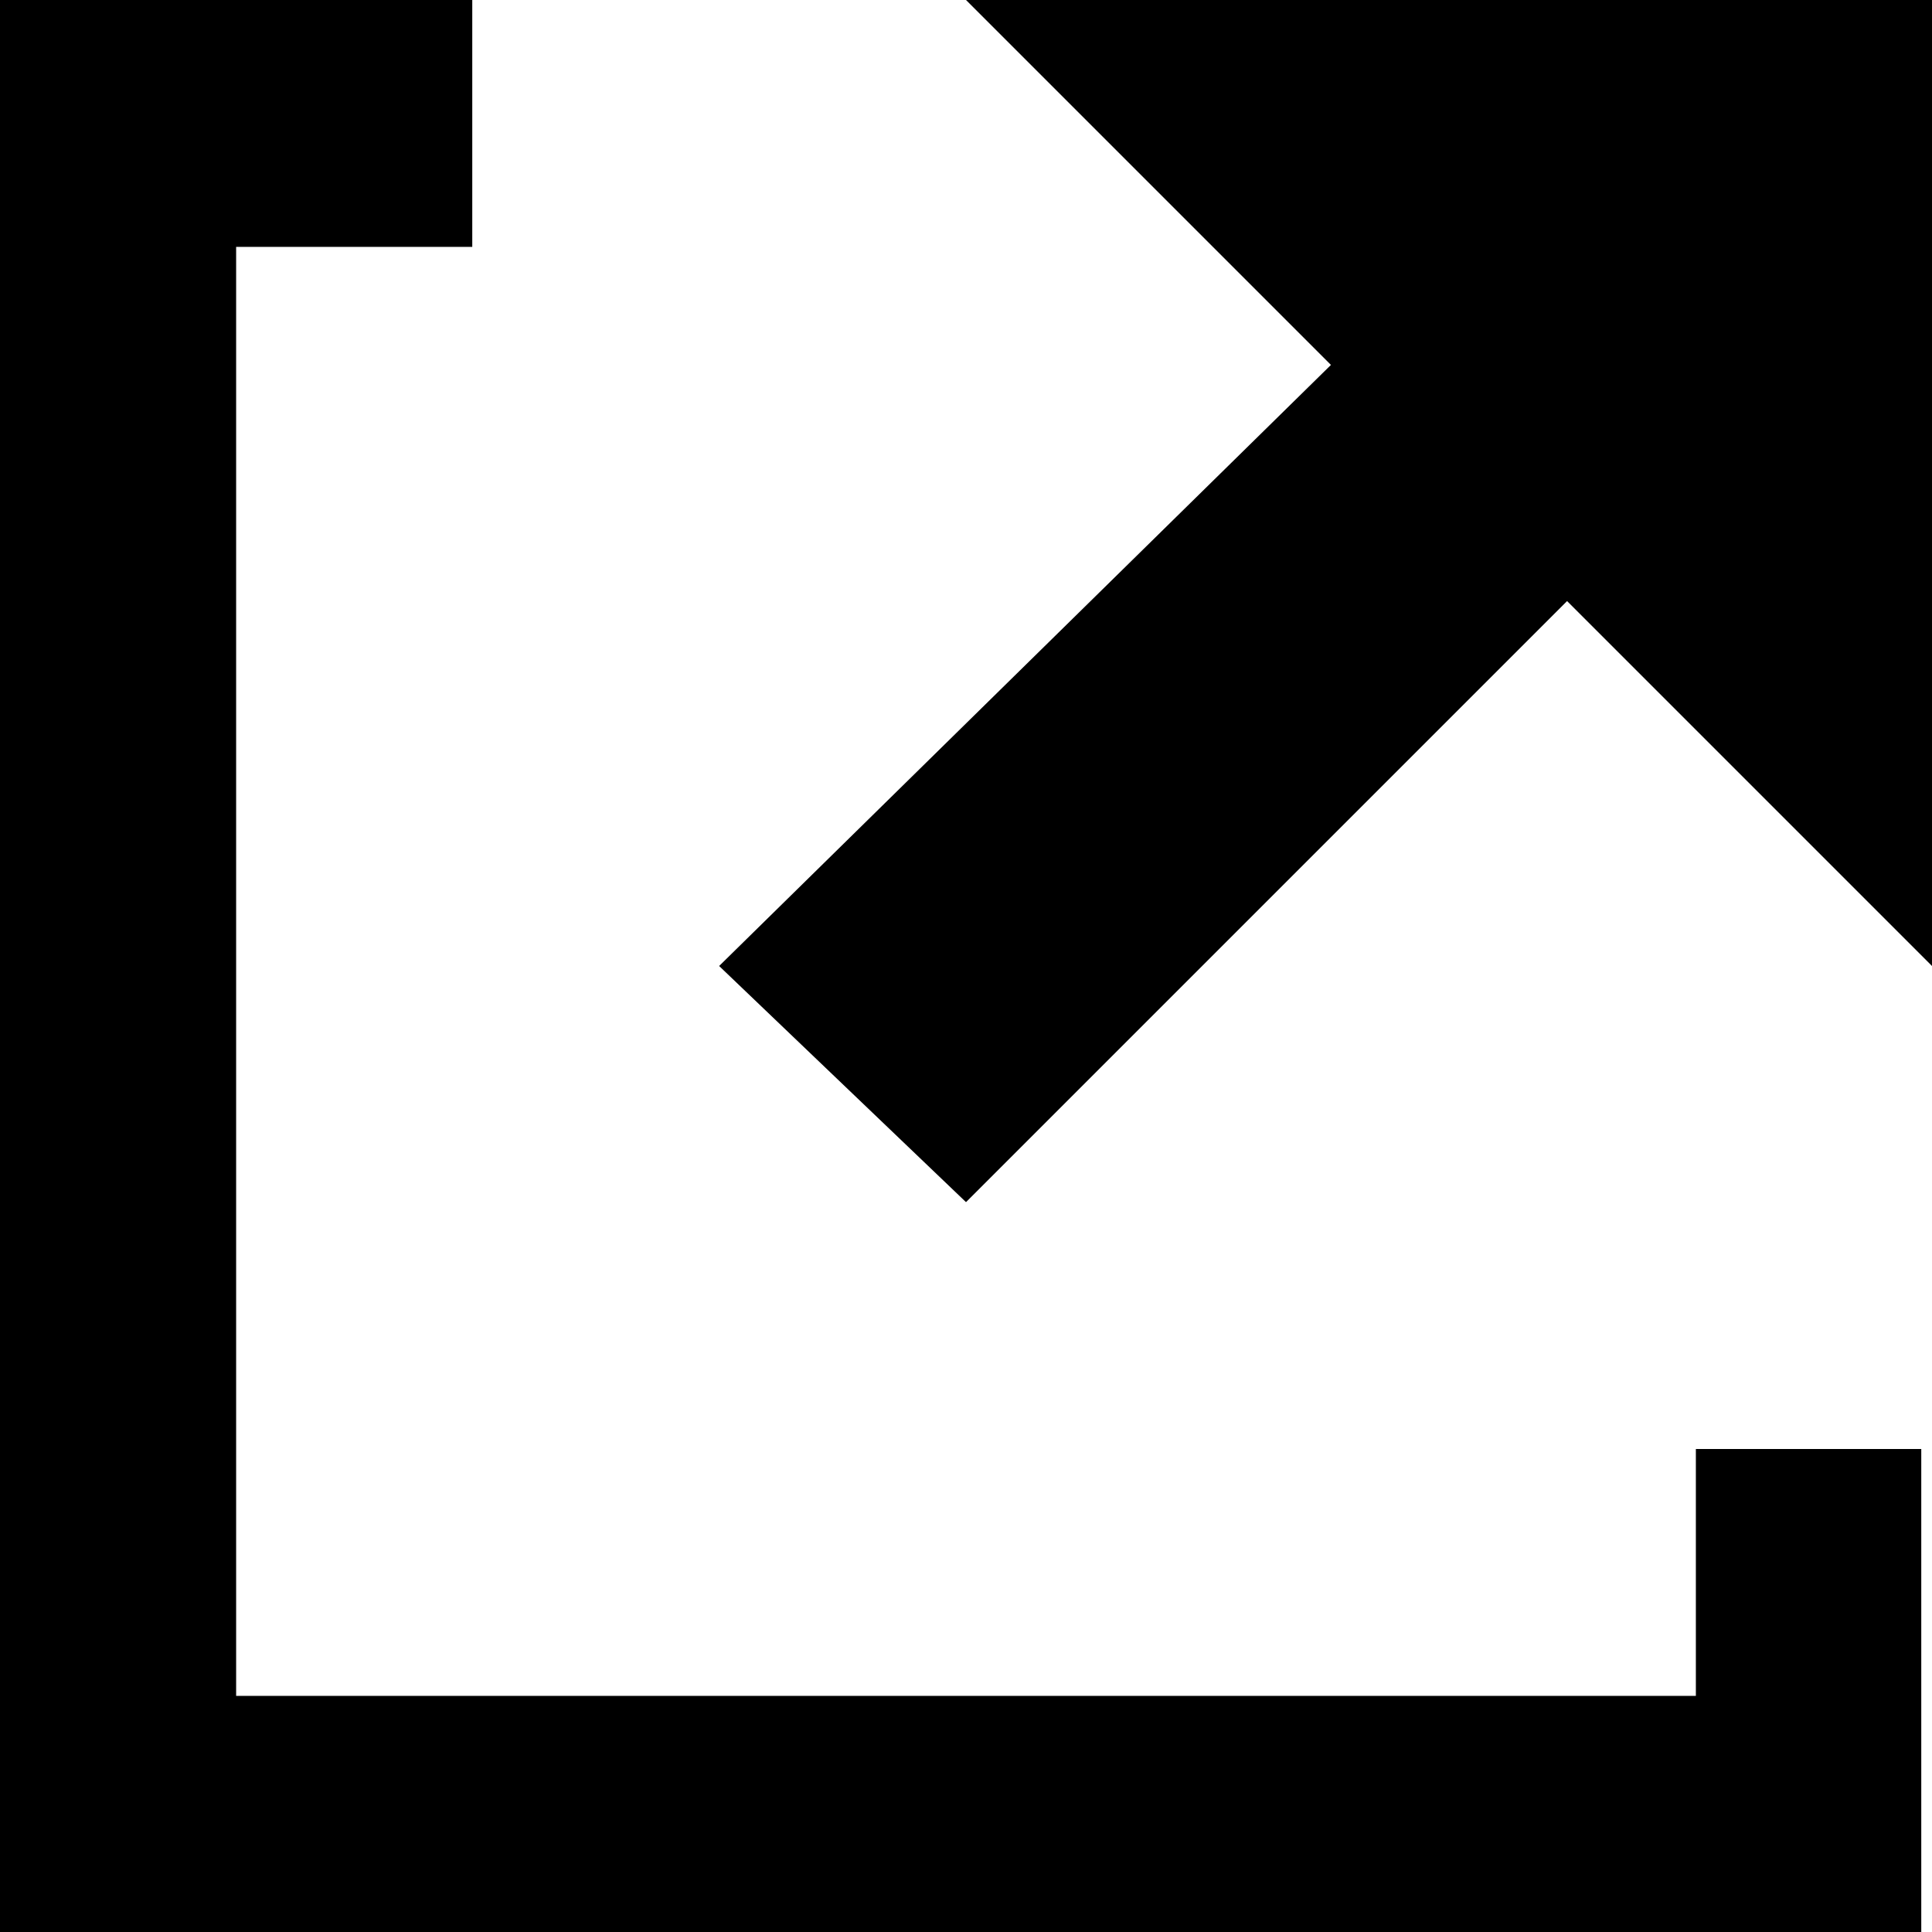
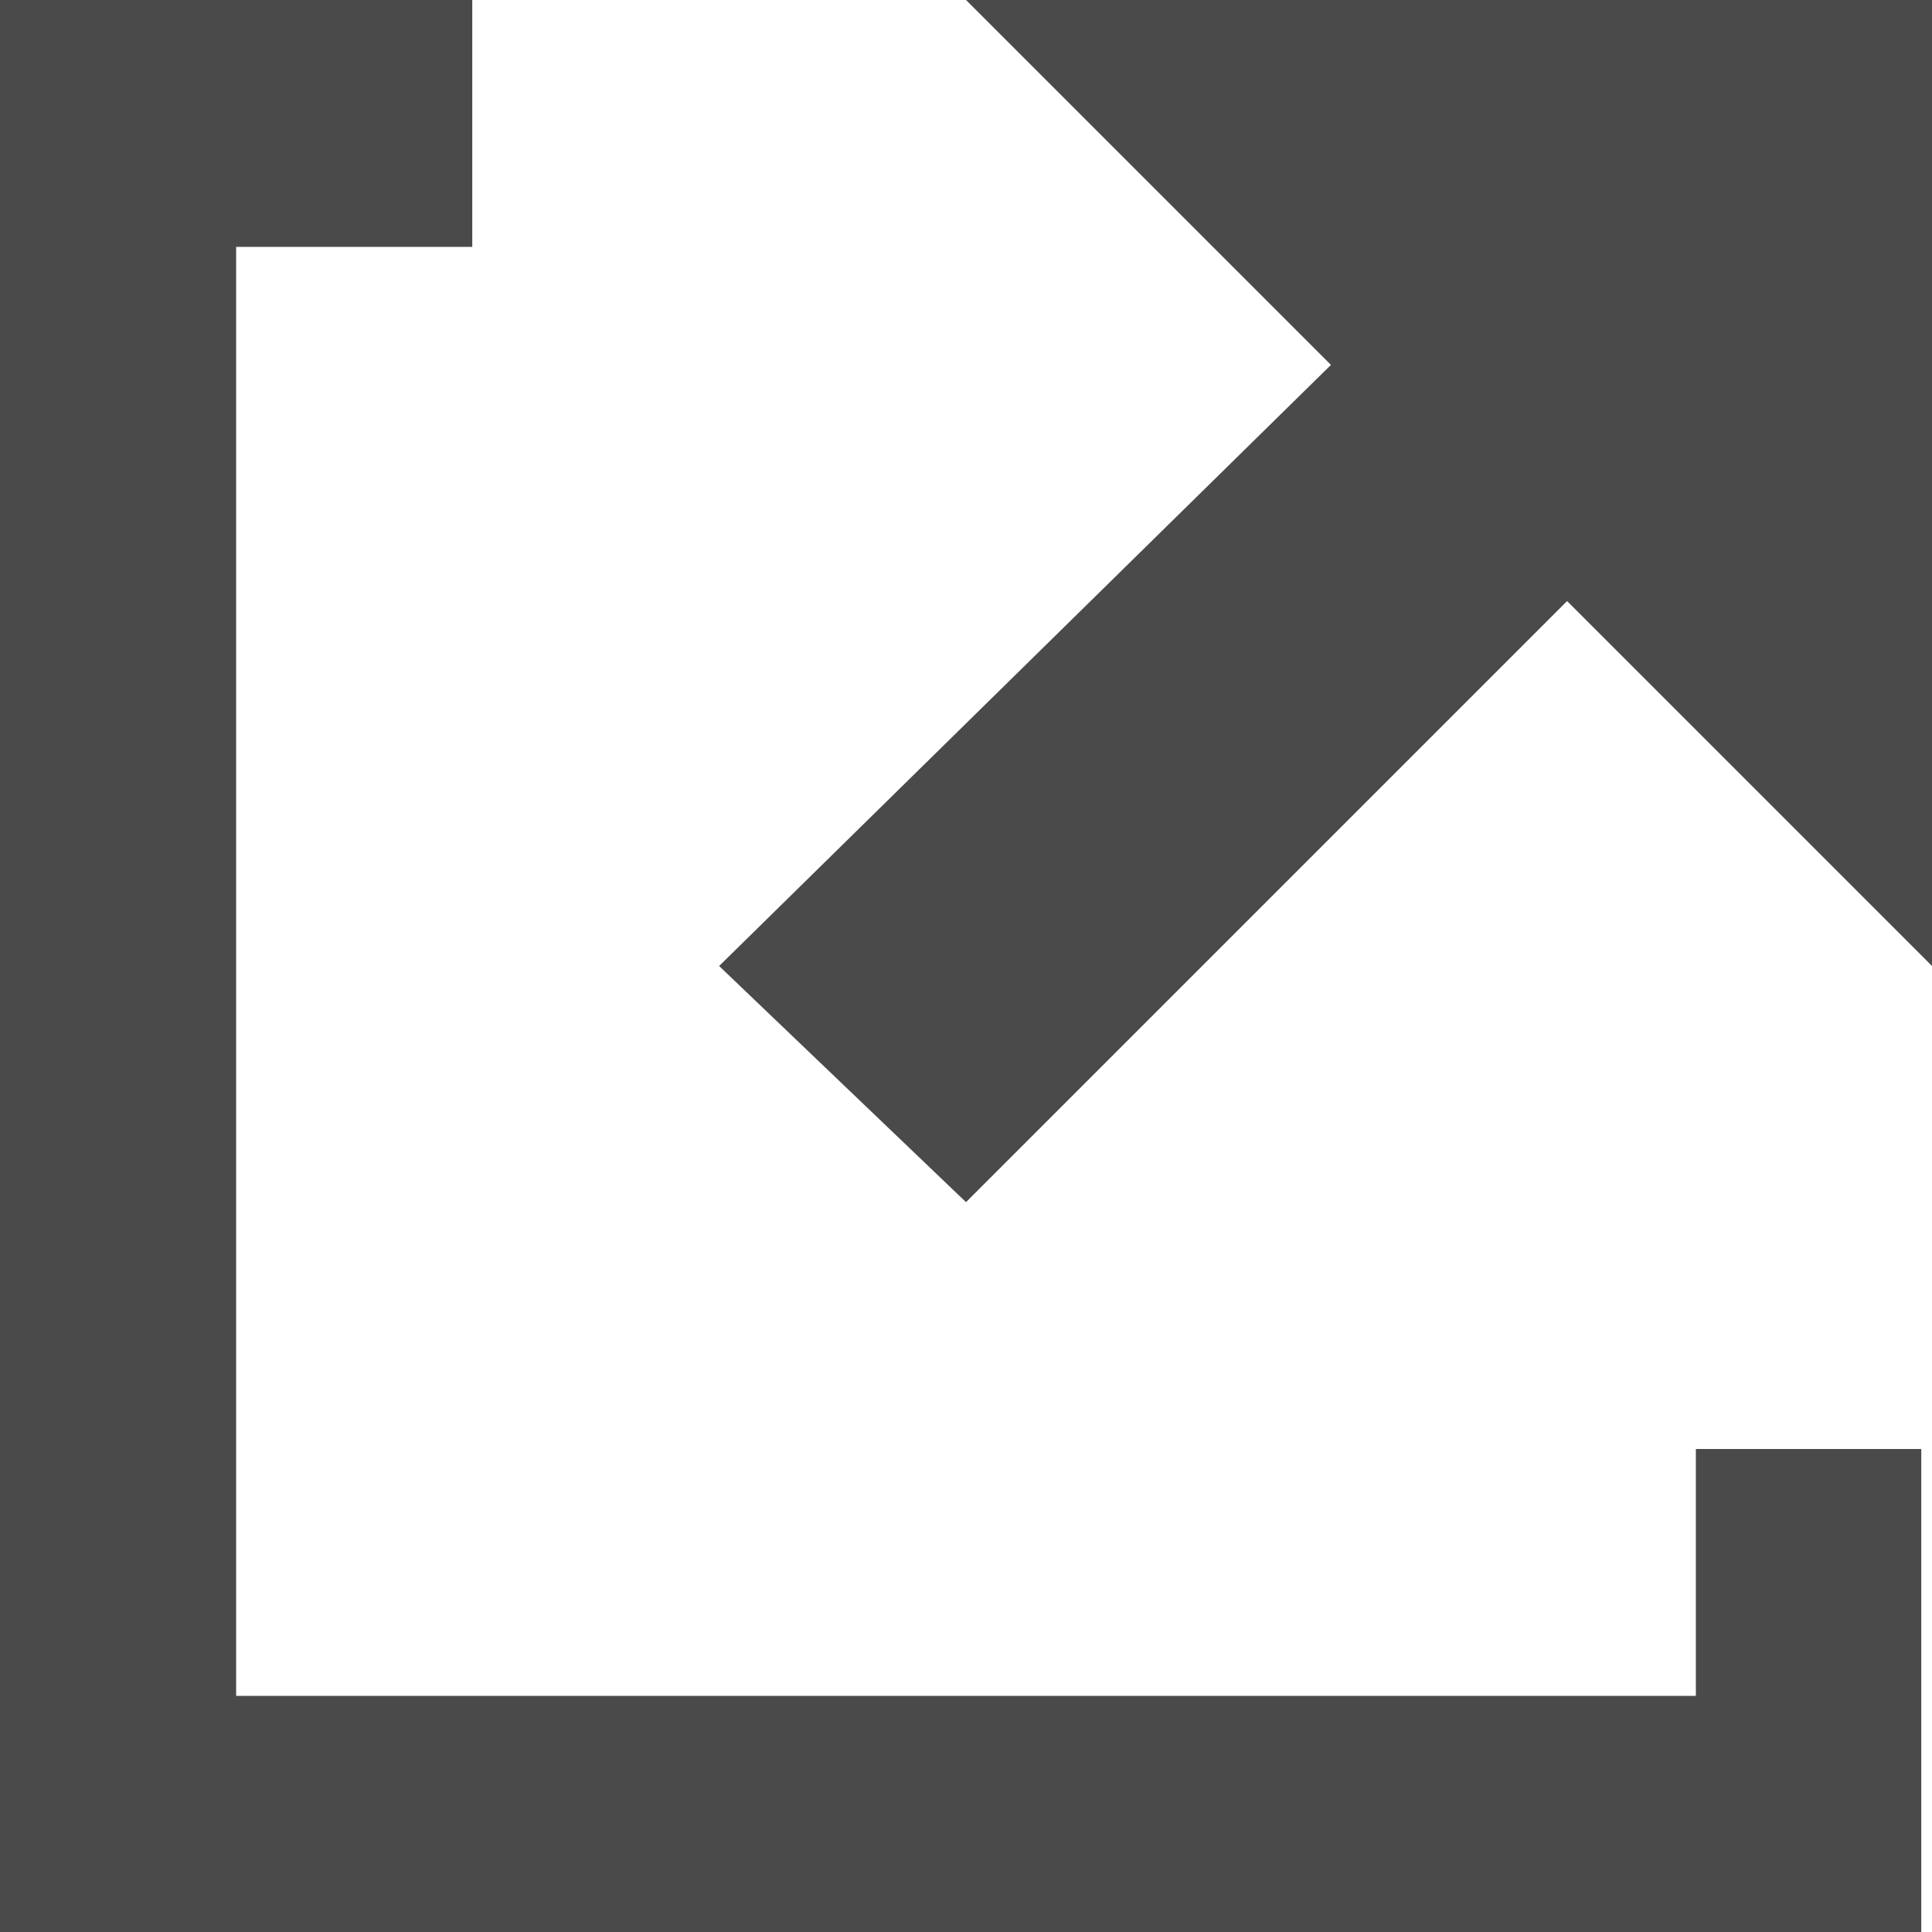
- <svg xmlns="http://www.w3.org/2000/svg" id="external-link" viewBox="0 0 18 18">
-   <path d="M0 0v18h17.9v-4.5h-2.1v2.3H2.2V2.3h2.2V0H0zm9 0l3.4 3.4L6.7 9 9 11.2l5.6-5.6L18 9V0H9z" />
+ <svg xmlns="http://www.w3.org/2000/svg" viewBox="0 0 18 18">
+   <path d="M0 0v18h17.9v-4.5h-2.1v2.3H2.2V2.3h2.2V0H0zm9 0l3.4 3.4L6.7 9 9 11.2l5.6-5.6L18 9V0H9z" fill="#4a4a4a" />
</svg>
